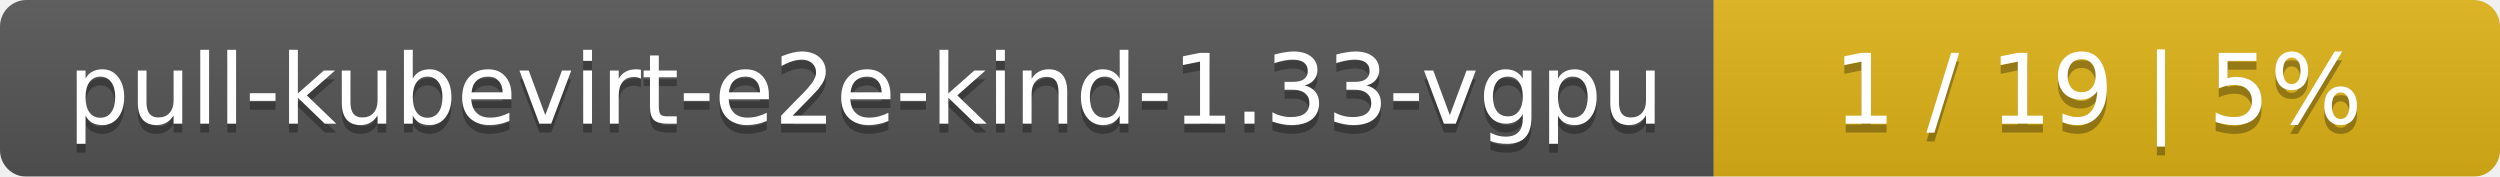
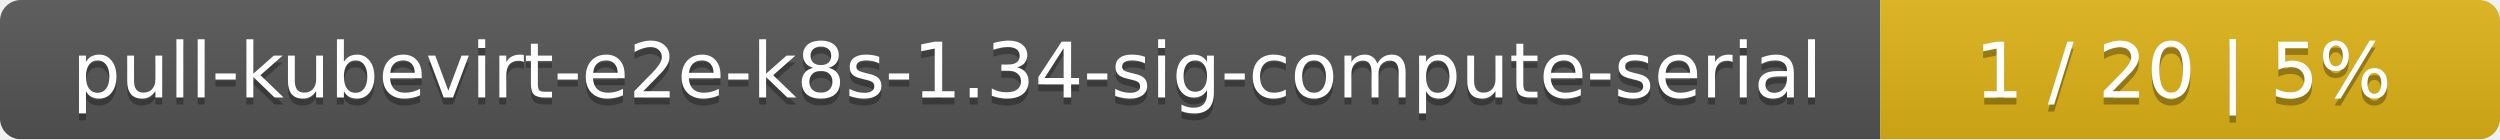
- <svg xmlns="http://www.w3.org/2000/svg" width="283" height="20">
+ <svg xmlns="http://www.w3.org/2000/svg" width="359" height="20">
  <linearGradient id="smooth" x2="0" y2="100%">
    <stop offset="0" stop-color="#bbb" stop-opacity=".1" />
    <stop offset="1" stop-opacity=".1" />
  </linearGradient>
  <mask id="round">
-     <rect width="283" height="20" rx="3" fill="#fff" />
+     <rect width="359" height="20" rx="3" fill="#fff" />
  </mask>
  <g mask="url(#round)">
-     <rect width="194" height="20" fill="#555" />
-     <rect x="194" width="89" height="20" fill="#dfb317" />
-     <rect width="283" height="20" fill="url(#smooth)" />
+     <rect width="270" height="20" fill="#555" />
+     <rect x="270" width="89" height="20" fill="#dfb317" />
+     <rect width="359" height="20" fill="url(#smooth)" />
  </g>
  <g fill="#fff" text-anchor="middle" font-family="DejaVu Sans,Verdana,Geneva,sans-serif" font-size="11">
-     <text x="98" y="15" fill="#010101" fill-opacity=".3">pull-kubevirt-e2e-kind-1.33-vgpu</text>
-     <text x="98" y="14">pull-kubevirt-e2e-kind-1.33-vgpu</text>
-     <text x="237.5" y="15" fill="#010101" fill-opacity=".3">1 / 19    |    5%</text>
-     <text x="237.5" y="14">1 / 19    |    5%</text>
+     <text x="136" y="15" fill="#010101" fill-opacity=".3">pull-kubevirt-e2e-k8s-1.34-sig-compute-serial</text>
+     <text x="136" y="14">pull-kubevirt-e2e-k8s-1.34-sig-compute-serial</text>
+     <text x="313.5" y="15" fill="#010101" fill-opacity=".3">1 / 20    |    5%</text>
+     <text x="313.5" y="14">1 / 20    |    5%</text>
  </g>
</svg>
